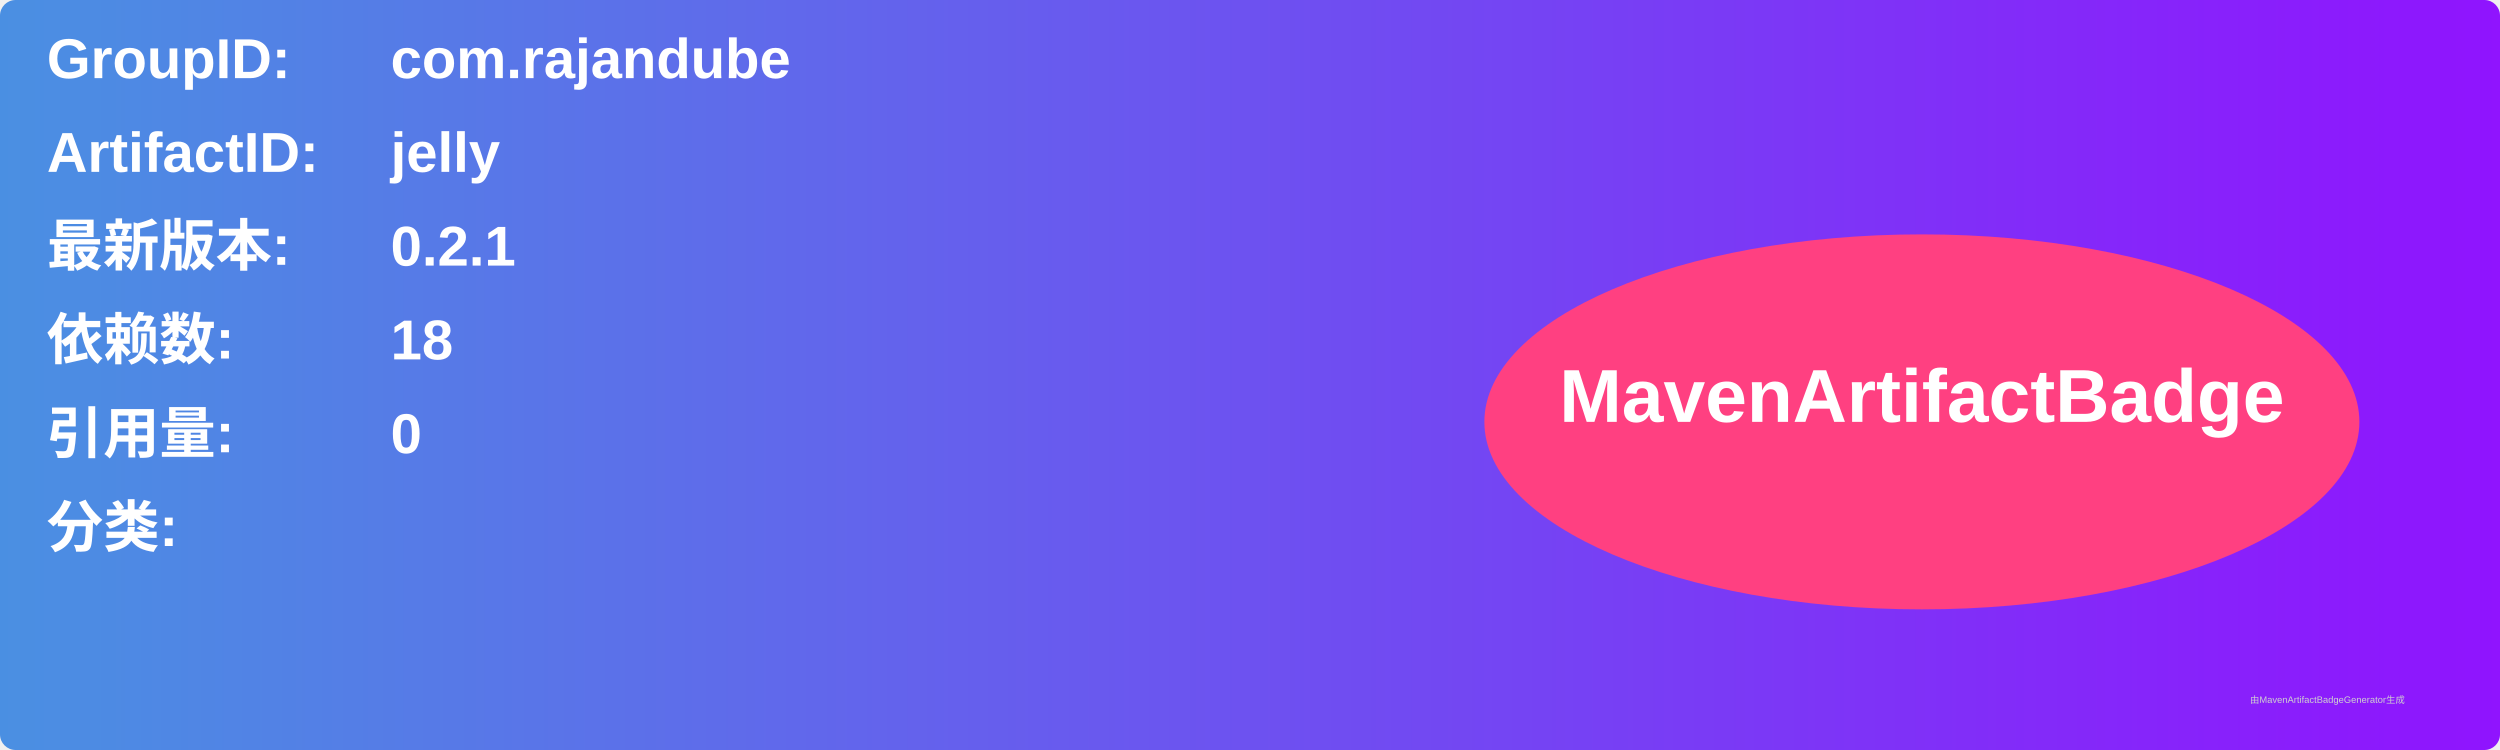
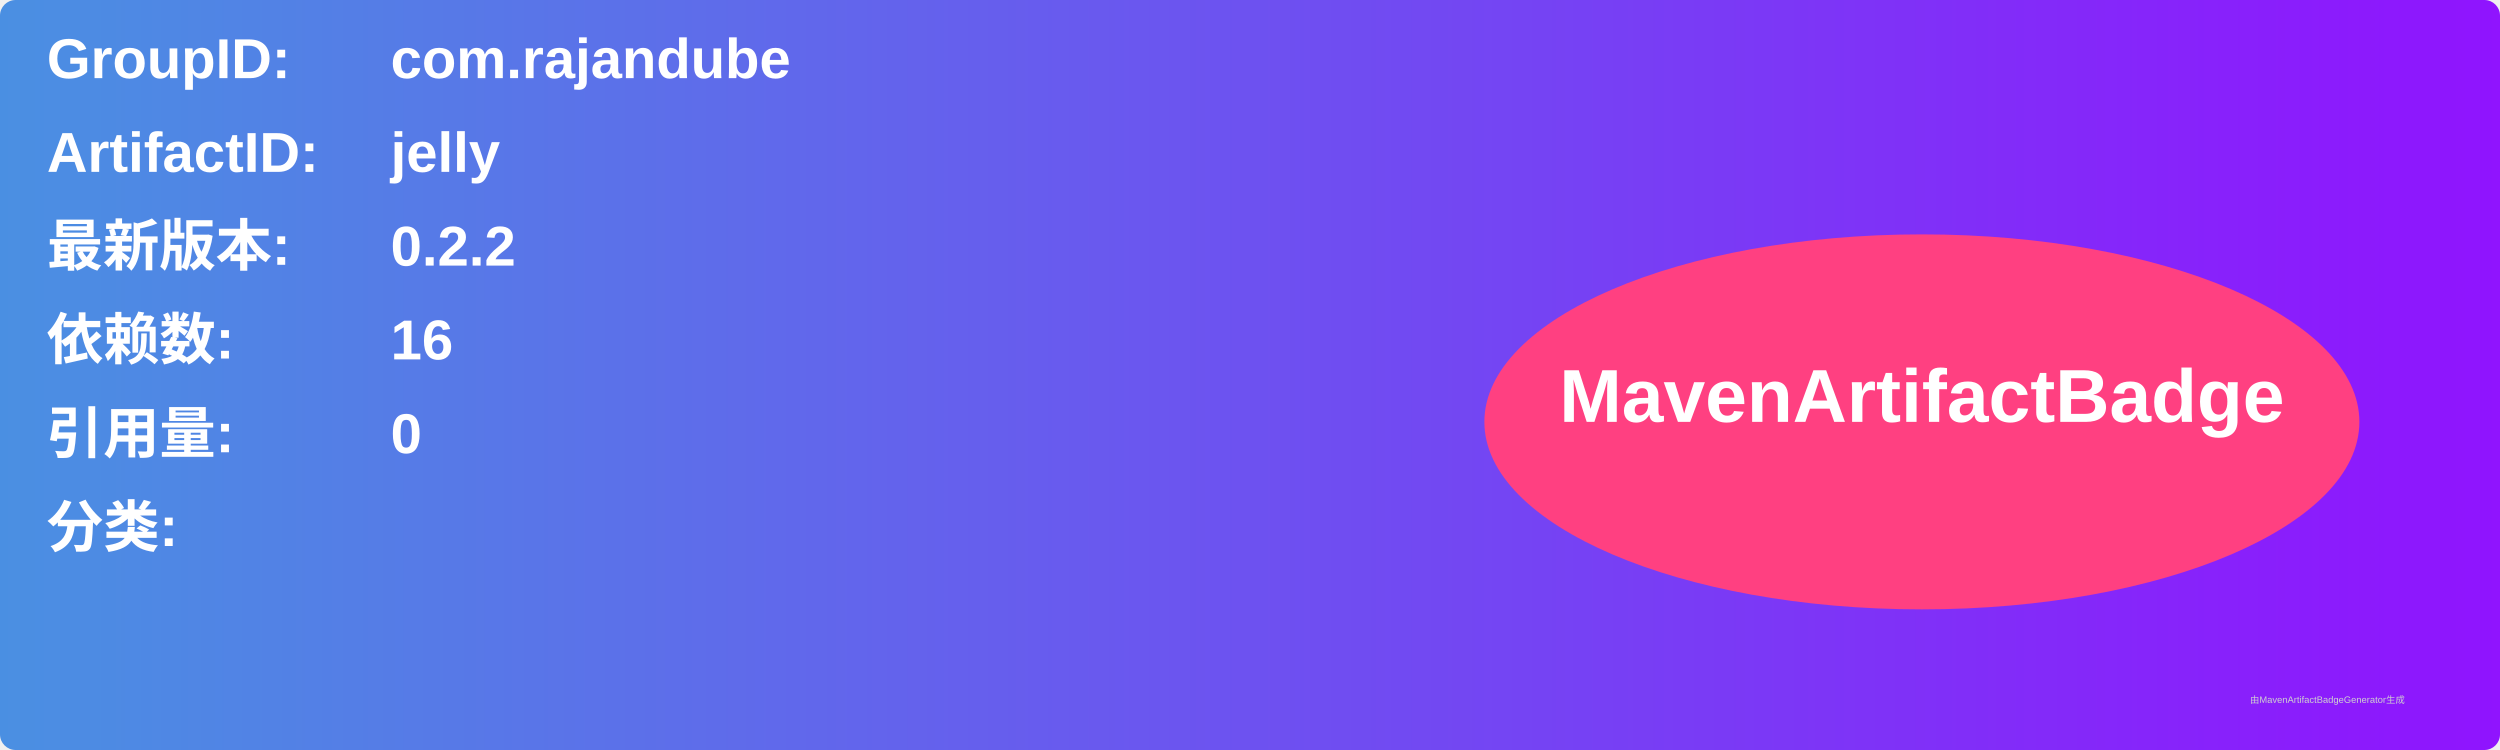
<svg xmlns="http://www.w3.org/2000/svg" width="800" height="240" viewBox="0 0 800 240">
  <linearGradient id="grad" x1="0%" y1="0%" x2="100%" y2="0%">
    <stop offset="0%" stop-color="#4a90e2" />
    <stop offset="100%" stop-color="#9013fe" />
  </linearGradient>
  <rect width="100%" height="100%" rx="5" ry="5" fill="url(#grad)" />
  <g transform="translate(15, 15)">
    <text x="0" y="10" font-family="Arial" font-size="18" fill="white" font-weight="bold" width="260">GroupID:</text>
    <text x="110" y="10" font-family="Arial" font-size="18" fill="white" font-weight="bold" width="460">com.rajandube</text>
    <text x="0" y="40" font-family="Arial" font-size="18" fill="white" font-weight="bold" width="260">ArtifactID:</text>
    <text x="110" y="40" font-family="Arial" font-size="18" fill="white" font-weight="bold" width="460">jelly</text>
    <text x="0" y="70" font-family="Arial" font-size="18" fill="white" font-weight="bold">最新版本:</text>
    <text x="110" y="70" font-family="Arial" font-size="18" fill="white" font-weight="bold">
-       <tspan font-weight="bold">0.2.1</tspan>
+       <tspan font-weight="bold">0.2.2</tspan>
    </text>
    <text x="0" y="100" font-family="Arial" font-size="18" fill="white" font-weight="bold">依赖数: </text>
    <text x="110" y="100" font-family="Arial" font-size="18" fill="white">
-       <tspan font-weight="bold">18</tspan>
+       <tspan font-weight="bold">16</tspan>
    </text>
    <text x="0" y="130" font-family="Arial" font-size="18" fill="white" font-weight="bold">引用量: </text>
    <text x="110" y="130" font-family="Arial" font-size="18" fill="white">
      <tspan font-weight="bold">0</tspan>
    </text>
    <text x="0" y="160" font-family="Arial" font-size="18" fill="white" font-weight="bold">分类:</text>
    <text x="10" y="190" font-family="Arial" font-size="10" fill="white">
      <tspan font-weight="bold" />
    </text>
    <ellipse cx="600" cy="120" rx="140" ry="60" fill="#ff4081" />
    <text x="600" y="120" text-anchor="middle" font-family="Arial" font-size="24" fill="white" font-weight="bold">MavenArtifactBadge</text>
  </g>
  <text x="720" y="225" font-family="Arial" font-size="3" fill="#d0d0d0">由MavenArtifactBadgeGenerator生成</text>
</svg>
